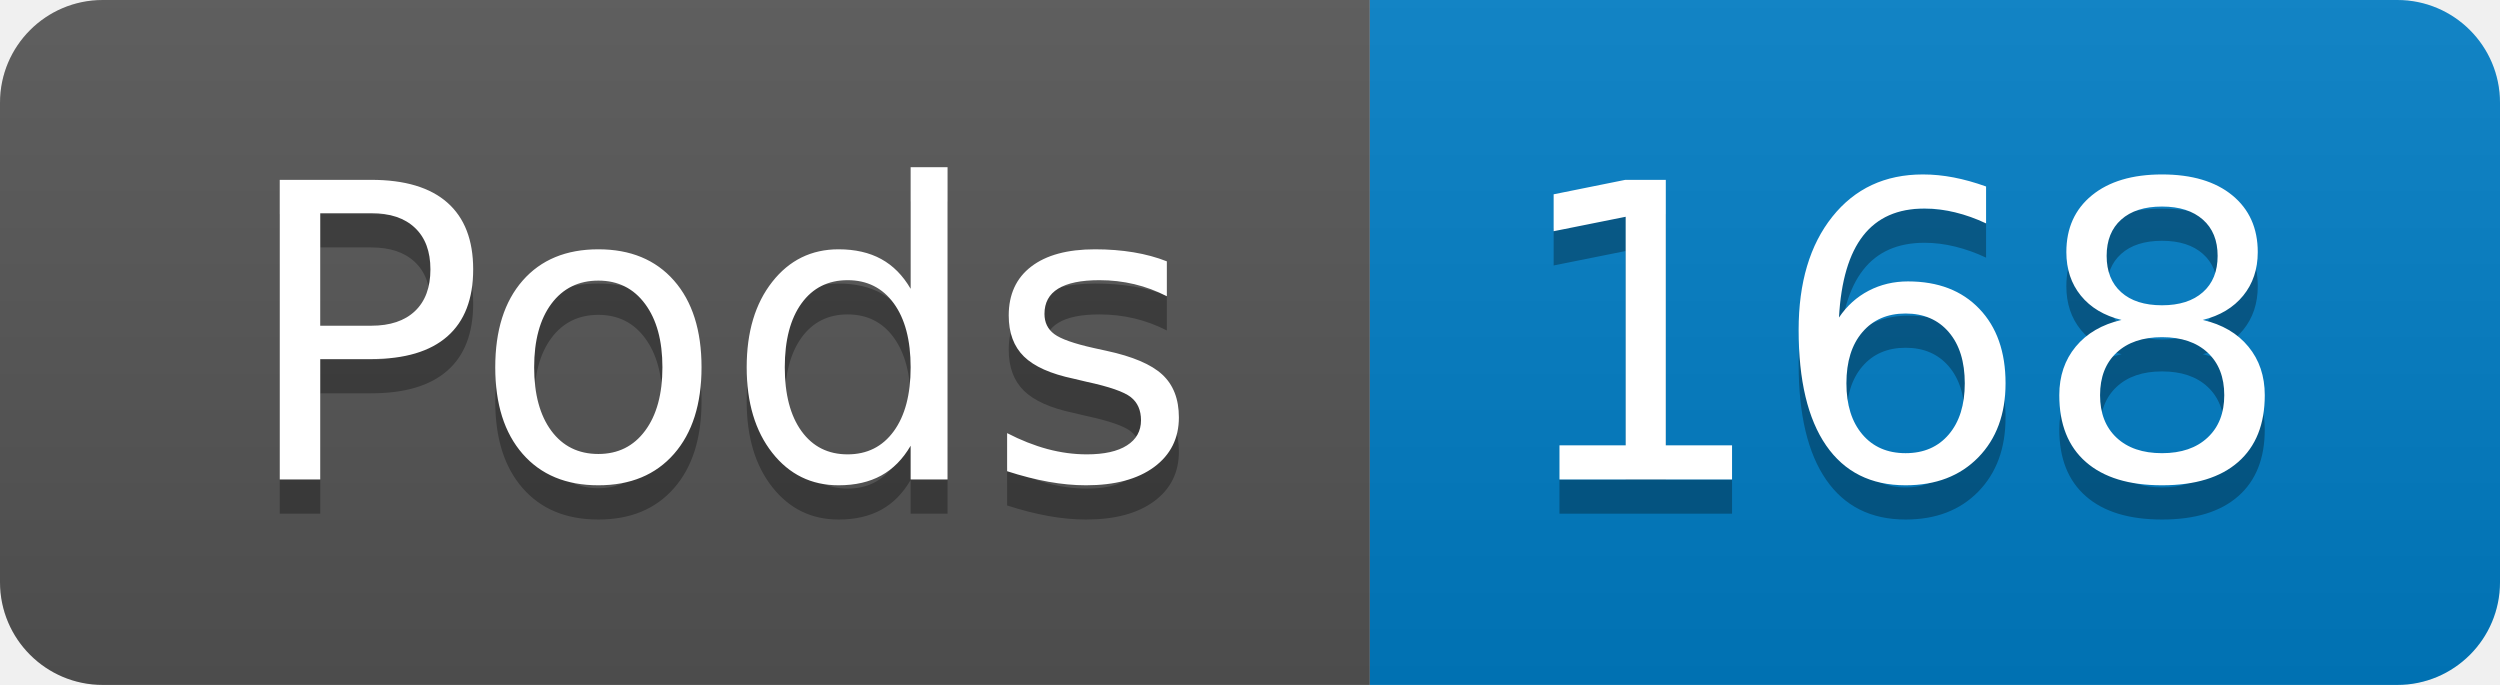
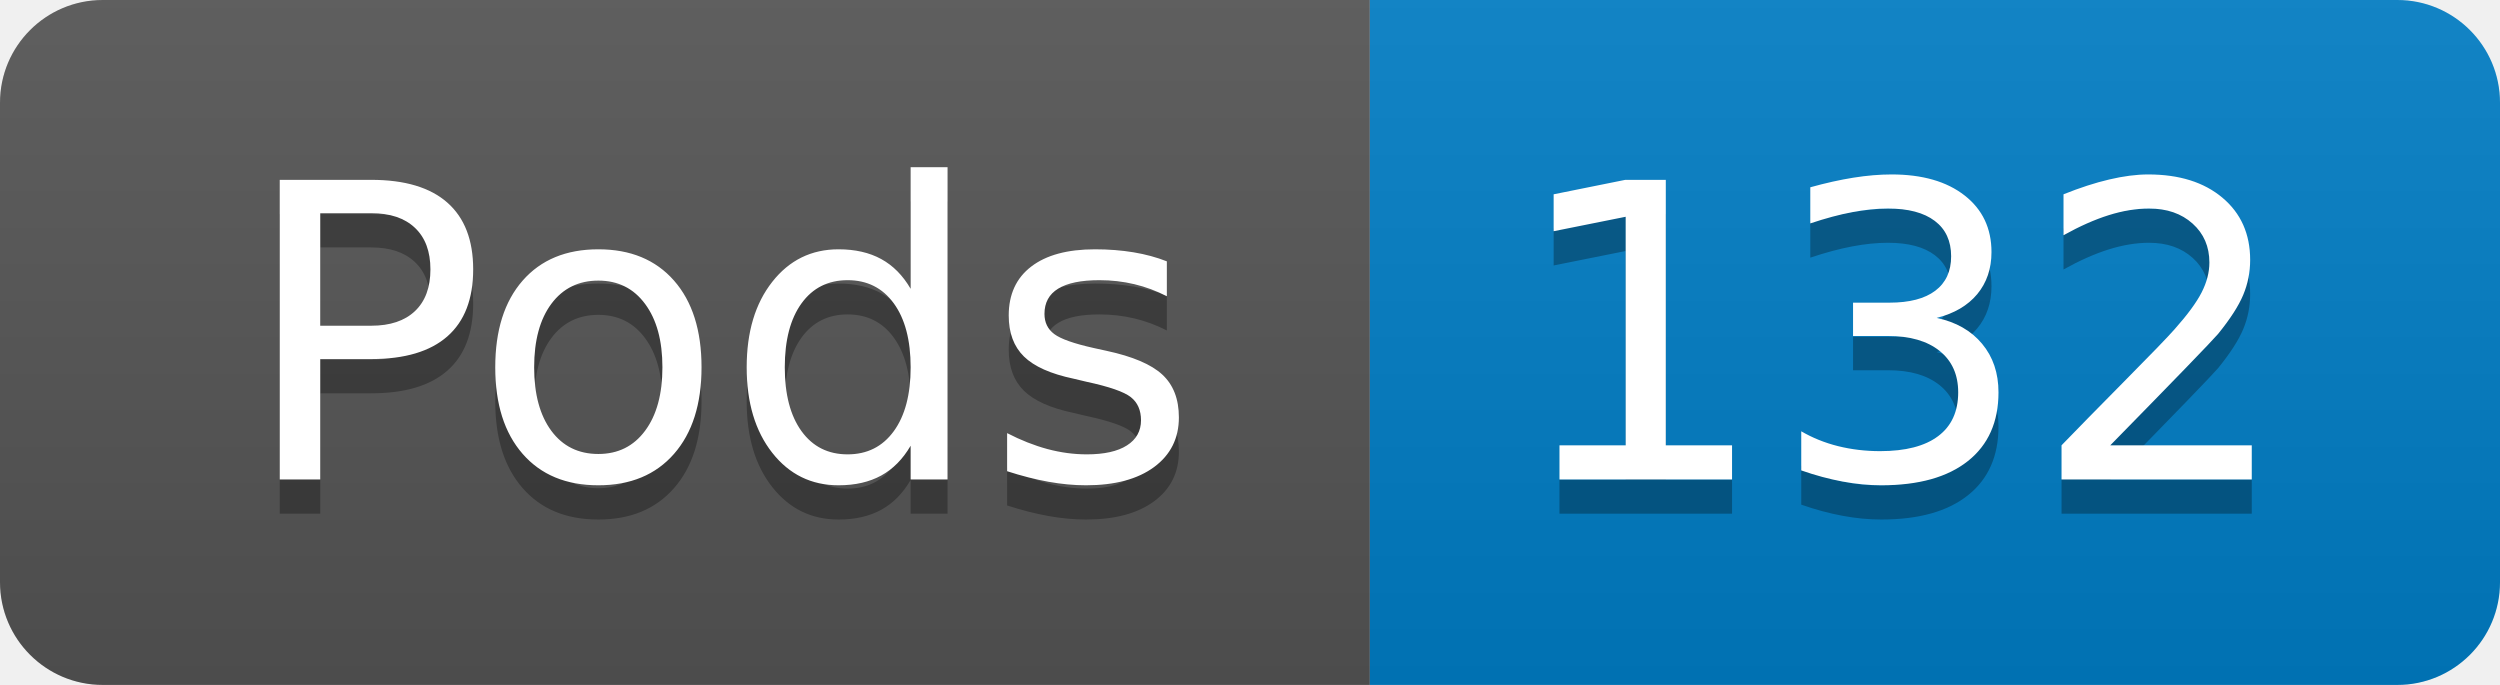
- <svg xmlns="http://www.w3.org/2000/svg" width="73" height="20" role="img" aria-label="Pods: 168">
+ <svg xmlns="http://www.w3.org/2000/svg" width="73" height="20" role="img" aria-label="Pods: 132">
  <linearGradient id="s" x2="0" y2="100%">
    <stop offset="0" stop-color="#bbb" stop-opacity=".1" />
    <stop offset="1" stop-opacity=".1" />
  </linearGradient>
  <clipPath id="r">
    <rect width="73" height="20" rx="3" fill="#fff" />
  </clipPath>
  <g clip-path="url(#r)">
    <rect width="40" height="20" fill="#555" />
    <rect x="40" width="33" height="20" fill="#007ec6" />
    <rect width="73" height="20" fill="url(#s)" />
  </g>
  <g fill="#fff" text-anchor="middle" font-family="Verdana,Geneva,DejaVu Sans,sans-serif" text-rendering="geometricPrecision" font-size="120">
    <text aria-hidden="true" x="210" y="150" fill="#010101" fill-opacity=".3" transform="scale(.1)" textLength="294">Pods</text>
    <text x="210" y="140" transform="scale(.1)" fill="#fff" textLength="294">Pods</text>
-     <text aria-hidden="true" x="555" y="150" fill="#010101" fill-opacity=".3" transform="scale(.1)" textLength="228">168</text>
-     <text x="555" y="140" transform="scale(.1)" fill="#fff" textLength="228">168</text>
+     <text aria-hidden="true" x="555" y="150" fill="#010101" fill-opacity=".3" transform="scale(.1)" textLength="228">132</text>
+     <text x="555" y="140" transform="scale(.1)" fill="#fff" textLength="228">132</text>
  </g>
</svg>
